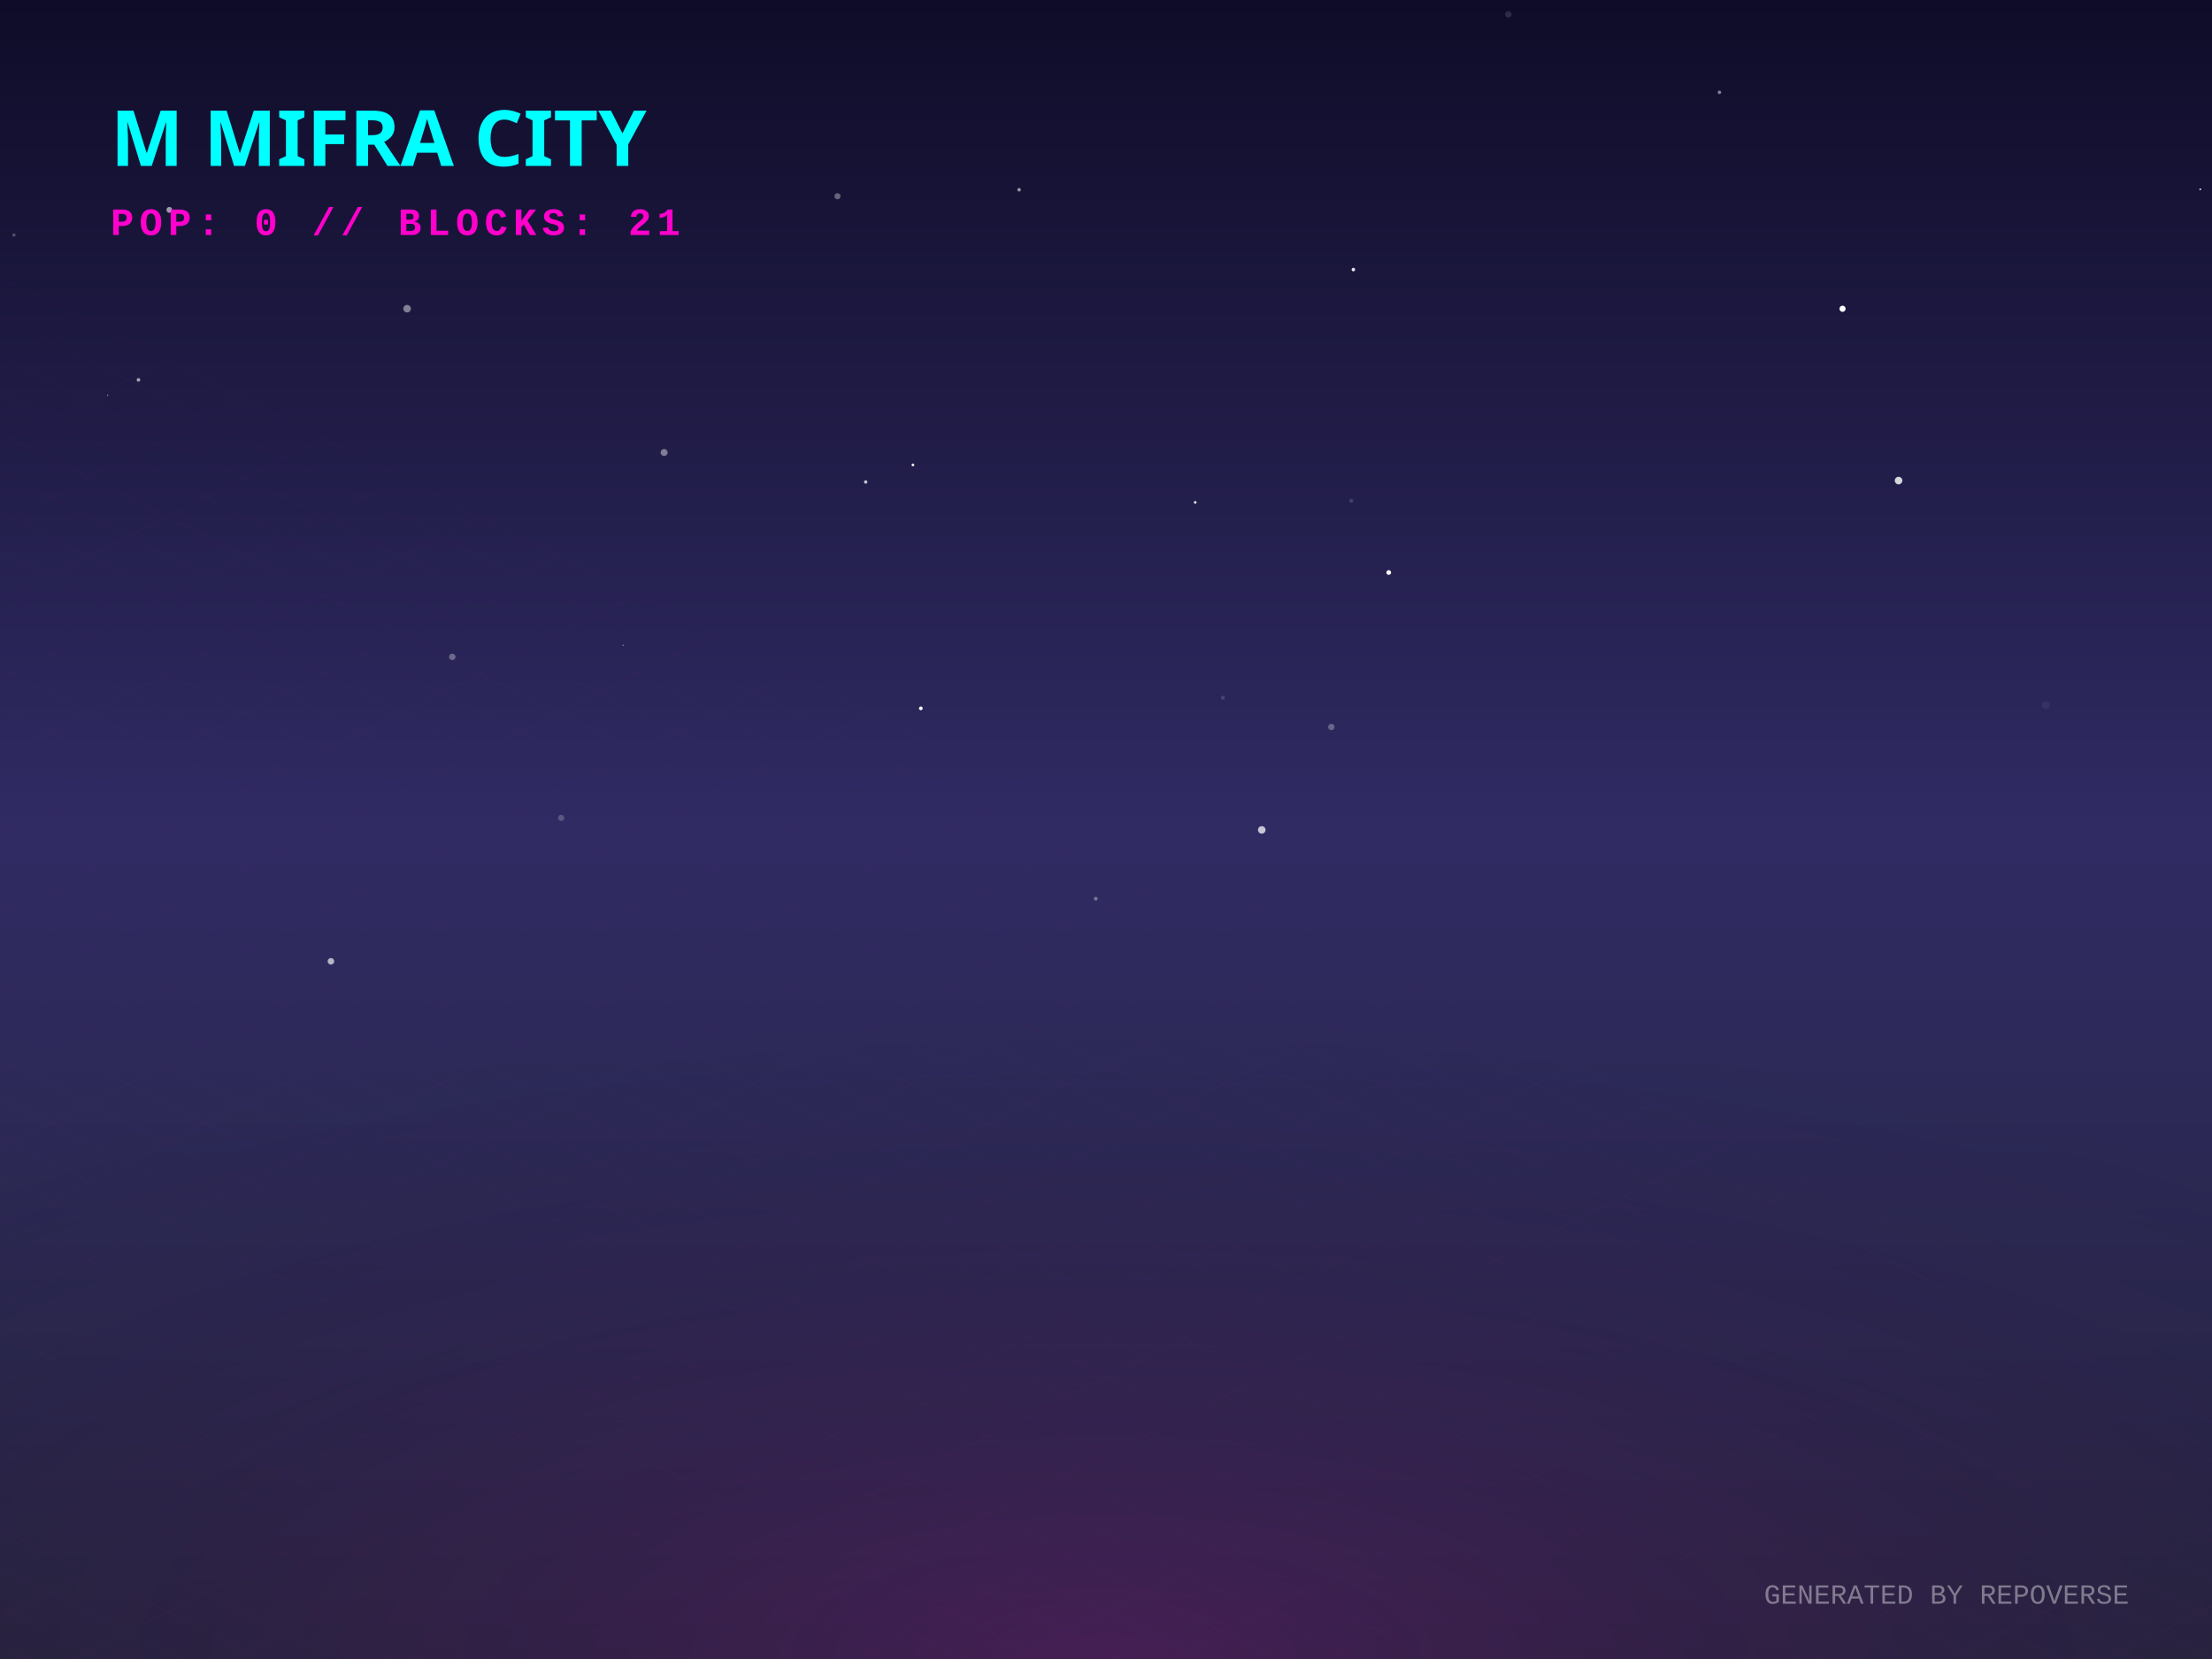
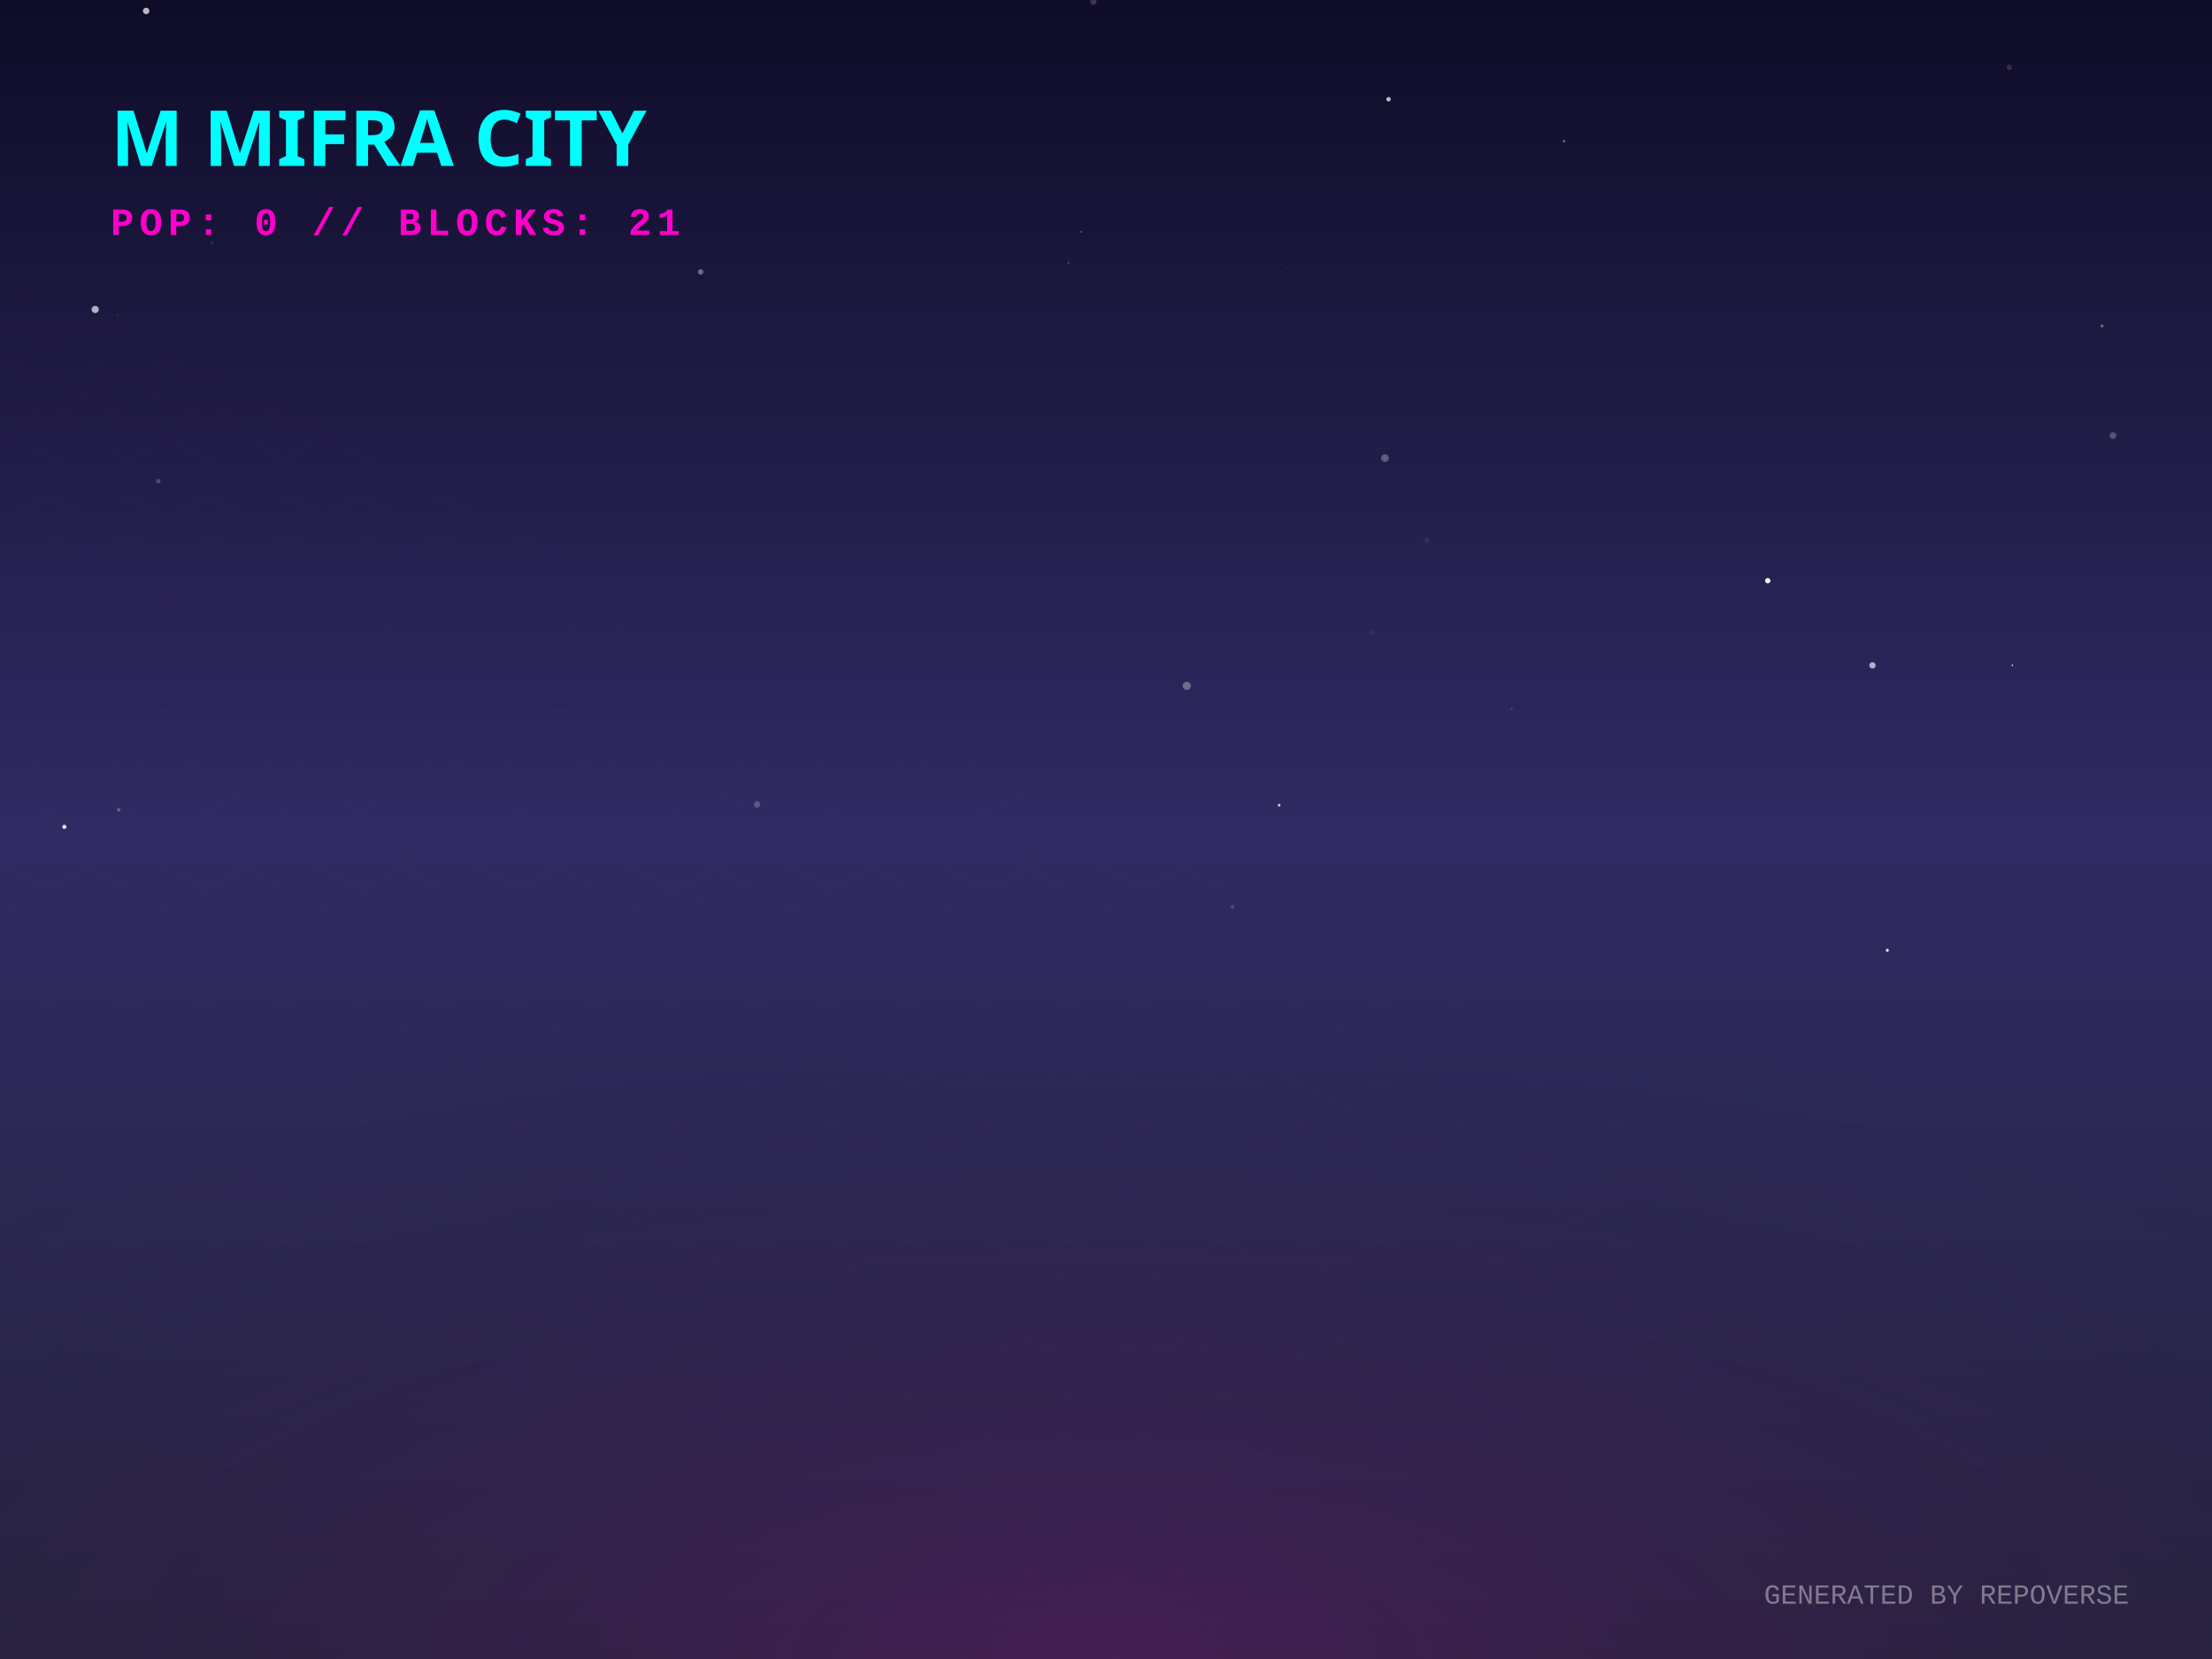
<svg xmlns="http://www.w3.org/2000/svg" width="800" height="600" viewBox="0 0 800 600">
  <defs>
    <linearGradient id="skyGradient" x1="0%" y1="0%" x2="0%" y2="100%">
      <stop offset="0%" stop-color="#0f0c29" />
      <stop offset="50%" stop-color="#302b63" />
      <stop offset="100%" stop-color="#24243e" />
    </linearGradient>
    <pattern id="gridPattern" width="40" height="20" patternUnits="userSpaceOnUse" patternTransform="rotate(0)">
      <path d="M 40 0 L 0 0 0 20" fill="none" stroke="magenta" stroke-width="0.5" opacity="0.2" />
    </pattern>
    <radialGradient id="floorGlow" cx="50%" cy="100%" r="80%">
      <stop offset="0%" stop-color="#ff00cc" stop-opacity="0.15" />
      <stop offset="100%" stop-color="transparent" />
    </radialGradient>
    <linearGradient id="gradLeft-happy" x1="0%" y1="0%" x2="100%" y2="100%">
      <stop offset="0%" stop-color="#FFD700" stop-opacity="0.8" />
      <stop offset="100%" stop-color="#050510" stop-opacity="0.9" />
    </linearGradient>
    <linearGradient id="gradRight-happy" x1="0%" y1="0%" x2="0%" y2="100%">
      <stop offset="0%" stop-color="#FFD700" stop-opacity="0.6" />
      <stop offset="100%" stop-color="#0b0b1a" stop-opacity="0.8" />
    </linearGradient>
    <linearGradient id="gradLeft-focused" x1="0%" y1="0%" x2="100%" y2="100%">
      <stop offset="0%" stop-color="#00FF94" stop-opacity="0.8" />
      <stop offset="100%" stop-color="#050510" stop-opacity="0.9" />
    </linearGradient>
    <linearGradient id="gradRight-focused" x1="0%" y1="0%" x2="0%" y2="100%">
      <stop offset="0%" stop-color="#00FF94" stop-opacity="0.6" />
      <stop offset="100%" stop-color="#0b0b1a" stop-opacity="0.8" />
    </linearGradient>
    <linearGradient id="gradLeft-calm" x1="0%" y1="0%" x2="100%" y2="100%">
      <stop offset="0%" stop-color="#00C2FF" stop-opacity="0.8" />
      <stop offset="100%" stop-color="#050510" stop-opacity="0.9" />
    </linearGradient>
    <linearGradient id="gradRight-calm" x1="0%" y1="0%" x2="0%" y2="100%">
      <stop offset="0%" stop-color="#00C2FF" stop-opacity="0.6" />
      <stop offset="100%" stop-color="#0b0b1a" stop-opacity="0.8" />
    </linearGradient>
    <linearGradient id="gradLeft-stressed" x1="0%" y1="0%" x2="100%" y2="100%">
      <stop offset="0%" stop-color="#FF2A6D" stop-opacity="0.8" />
      <stop offset="100%" stop-color="#050510" stop-opacity="0.9" />
    </linearGradient>
    <linearGradient id="gradRight-stressed" x1="0%" y1="0%" x2="0%" y2="100%">
      <stop offset="0%" stop-color="#FF2A6D" stop-opacity="0.6" />
      <stop offset="100%" stop-color="#0b0b1a" stop-opacity="0.8" />
    </linearGradient>
    <linearGradient id="gradLeft-energetic" x1="0%" y1="0%" x2="100%" y2="100%">
      <stop offset="0%" stop-color="#D300C5" stop-opacity="0.8" />
      <stop offset="100%" stop-color="#050510" stop-opacity="0.9" />
    </linearGradient>
    <linearGradient id="gradRight-energetic" x1="0%" y1="0%" x2="0%" y2="100%">
      <stop offset="0%" stop-color="#D300C5" stop-opacity="0.6" />
      <stop offset="100%" stop-color="#0b0b1a" stop-opacity="0.8" />
    </linearGradient>
  </defs>
  <rect width="100%" height="100%" fill="url(#skyGradient)" />
-   <circle cx="38.935" cy="142.953" r="0.227" fill="white" opacity="0.646" />
-   <circle cx="489.463" cy="97.495" r="0.642" fill="white" opacity="0.889" />
-   <circle cx="666.375" cy="111.666" r="1.116" fill="white" opacity="0.998" />
-   <circle cx="432.266" cy="181.697" r="0.475" fill="white" opacity="0.939" />
-   <circle cx="739.937" cy="255.019" r="1.411" fill="white" opacity="0.056" />
-   <circle cx="50.082" cy="137.385" r="0.662" fill="white" opacity="0.586" />
-   <circle cx="202.945" cy="295.799" r="1.123" fill="white" opacity="0.213" />
-   <circle cx="163.569" cy="237.563" r="1.166" fill="white" opacity="0.316" />
-   <circle cx="396.292" cy="325.02" r="0.69" fill="white" opacity="0.347" />
-   <circle cx="330.172" cy="168.159" r="0.506" fill="white" opacity="0.905" />
-   <circle cx="686.641" cy="173.796" r="1.368" fill="white" opacity="0.815" />
-   <circle cx="545.504" cy="5.172" r="1.167" fill="white" opacity="0.126" />
-   <circle cx="502.252" cy="207.055" r="0.863" fill="white" opacity="0.962" />
-   <circle cx="621.86" cy="33.391" r="0.63" fill="white" opacity="0.477" />
-   <circle cx="147.234" cy="111.633" r="1.363" fill="white" opacity="0.446" />
-   <circle cx="442.254" cy="252.351" r="0.734" fill="white" opacity="0.137" />
-   <circle cx="368.578" cy="68.631" r="0.643" fill="white" opacity="0.551" />
-   <circle cx="389.083" cy="59.111" r="0.044" fill="white" opacity="0.801" />
-   <circle cx="488.705" cy="181.102" r="0.739" fill="white" opacity="0.144" />
-   <circle cx="313.093" cy="174.315" r="0.605" fill="white" opacity="0.755" />
-   <circle cx="5.037" cy="85.006" r="0.6" fill="white" opacity="0.246" />
-   <circle cx="119.681" cy="347.665" r="1.18" fill="white" opacity="0.65" />
-   <circle cx="61.25" cy="75.905" r="1.056" fill="white" opacity="0.583" />
-   <circle cx="456.332" cy="300.151" r="1.364" fill="white" opacity="0.731" />
-   <circle cx="225.356" cy="233.338" r="0.165" fill="white" opacity="0.939" />
-   <circle cx="795.76" cy="68.465" r="0.335" fill="white" opacity="0.802" />
-   <circle cx="481.499" cy="262.93" r="1.154" fill="white" opacity="0.291" />
-   <circle cx="302.884" cy="70.969" r="1.111" fill="white" opacity="0.338" />
-   <circle cx="240.198" cy="163.66" r="1.261" fill="white" opacity="0.428" />
-   <circle cx="333.036" cy="256.181" r="0.67" fill="white" opacity="0.985" />
+   <circle cx="500.882" cy="165.657" r="1.396" fill="white" opacity="0.279" />
+   <circle cx="682.577" cy="343.692" r="0.541" fill="white" opacity="0.92" />
+   <circle cx="395.457" cy="0.69" r="1.127" fill="white" opacity="0.166" />
+   <circle cx="727.797" cy="240.613" r="0.289" fill="white" opacity="0.863" />
+   <circle cx="42.526" cy="113.909" r="0.151" fill="white" opacity="0.472" />
+   <circle cx="546.744" cy="256.368" r="0.501" fill="white" opacity="0.111" />
+   <circle cx="760.234" cy="117.913" r="0.553" fill="white" opacity="0.359" />
+   <circle cx="57.268" cy="173.992" r="0.802" fill="white" opacity="0.212" />
+   <circle cx="465.597" cy="96.941" r="0.332" fill="white" opacity="0.061" />
+   <circle cx="273.814" cy="290.943" r="1.169" fill="white" opacity="0.218" />
+   <circle cx="677.204" cy="240.641" r="1.146" fill="white" opacity="0.643" />
+   <circle cx="726.683" cy="24.363" r="0.973" fill="white" opacity="0.136" />
+   <circle cx="515.998" cy="195.392" r="1.026" fill="white" opacity="0.066" />
+   <circle cx="52.86" cy="3.958" r="1.169" fill="white" opacity="0.708" />
+   <circle cx="34.427" cy="111.921" r="1.299" fill="white" opacity="0.661" />
+   <circle cx="624.754" cy="236.054" r="0.086" fill="white" opacity="0.773" />
+   <circle cx="639.342" cy="210.018" r="0.978" fill="white" opacity="0.932" />
+   <circle cx="764.208" cy="157.529" r="1.214" fill="white" opacity="0.245" />
+   <circle cx="462.613" cy="291.228" r="0.497" fill="white" opacity="0.773" />
+   <circle cx="253.387" cy="98.364" r="0.994" fill="white" opacity="0.36" />
+   <circle cx="565.631" cy="51.058" r="0.382" fill="white" opacity="0.469" />
+   <circle cx="429.219" cy="248.037" r="1.466" fill="white" opacity="0.324" />
+   <circle cx="390.988" cy="83.809" r="0.36" fill="white" opacity="0.26" />
+   <circle cx="42.95" cy="292.883" r="0.639" fill="white" opacity="0.273" />
+   <circle cx="496.042" cy="228.746" r="0.821" fill="white" opacity="0.057" />
+   <circle cx="445.728" cy="327.965" r="0.674" fill="white" opacity="0.168" />
+   <circle cx="23.278" cy="299.044" r="0.751" fill="white" opacity="0.87" />
+   <circle cx="386.431" cy="95.127" r="0.385" fill="white" opacity="0.23" />
+   <circle cx="76.612" cy="87.828" r="0.588" fill="white" opacity="0.097" />
+   <circle cx="502.182" cy="35.898" r="0.812" fill="white" opacity="0.713" />
  <g transform="translate(0, 300) scale(1, 0.5)">
    <rect x="-800" y="0" width="2400" height="1200" fill="url(#gridPattern)" opacity="0.3" transform="rotate(45, 400, 0)" />
  </g>
  <rect x="0" y="300" width="800" height="300" fill="url(#floorGlow)" />
  <g transform="translate(40, 60)">
    <text fill="cyan" font-family="Verdana, sans-serif" font-size="28" font-weight="900" style="text-shadow: 0 0 10px cyan;">M MIFRA CITY</text>
    <text y="25" fill="#ff00cc" font-family="Courier New, monospace" font-size="14" font-weight="bold" letter-spacing="2">POP: 0 // BLOCKS: 21</text>
  </g>
  <g transform="translate(0, 50)">
    <a href="https://github.com/M-Mifra/repo-verse" target="_blank">
      <g class="building" opacity="0">
        <animate attributeName="opacity" values="0;1" dur="0.8s" begin="0s" fill="freeze" />
-         <ellipse cx="400" cy="292.158" rx="20.475" ry="10.92" fill="black" opacity="0.4" blur="2" />
-         <path d="M 386.35 272.158 l 0 20 l 13.65 6.825 l 0 -20 z" fill="url(#gradLeft-focused)" stroke="none" />
-         <path d="M 413.65 272.158 l 0 20 l -13.65 6.825 l 0 -20 z" fill="url(#gradRight-focused)" stroke="none" />
-         <path d="M 400 265.333 l 13.65 6.825 l -13.65 6.825 l -13.65 -6.825 z" fill="#E0FFF1" fill-opacity="0.9" stroke="none" />
-         <path d="M 386.35 272.158 l 0 20 l 13.65 6.825 l 0 -20 z" fill="none" stroke="#00FF94" stroke-width="0.5" opacity="0.5" />
-         <path d="M 413.65 272.158 l 0 20 l -13.65 6.825 l 0 -20 z" fill="none" stroke="#00FF94" stroke-width="0.5" opacity="0.5" />
+         <ellipse cx="400" cy="292.173" rx="20.52" ry="10.944" fill="black" opacity="0.4" blur="2" />
+         <path d="M 386.32 272.173 l 0 20 l 13.68 6.84 l 0 -20 z" fill="url(#gradLeft-focused)" stroke="none" />
+         <path d="M 413.68 272.173 l 0 20 l -13.68 6.84 l 0 -20 z" fill="url(#gradRight-focused)" stroke="none" />
+         <path d="M 400 265.333 l 13.68 6.84 l -13.68 6.84 l -13.68 -6.84 z" fill="#E0FFF1" fill-opacity="0.9" stroke="none" />
+         <path d="M 386.32 272.173 l 0 20 l 13.68 6.84 l 0 -20 z" fill="none" stroke="#00FF94" stroke-width="0.5" opacity="0.5" />
+         <path d="M 413.68 272.173 l 0 20 l -13.68 6.84 l 0 -20 z" fill="none" stroke="#00FF94" stroke-width="0.5" opacity="0.5" />
      </g>
    </a>
    <a href="https://github.com/M-Mifra/YieldSweep" target="_blank">
      <g class="building" opacity="0">
        <animate attributeName="opacity" values="0;1" dur="0.8s" begin="0.05s" fill="freeze" />
        <ellipse cx="424" cy="302.096" rx="14.288" ry="7.62" fill="black" opacity="0.4" blur="2" />
        <path d="M 414.475 282.096 l 0 20 l 9.525 4.763 l 0 -20 z" fill="url(#gradLeft-focused)" stroke="none" />
        <path d="M 433.525 282.096 l 0 20 l -9.525 4.763 l 0 -20 z" fill="url(#gradRight-focused)" stroke="none" />
        <path d="M 424 277.333 l 9.525 4.763 l -9.525 4.763 l -9.525 -4.763 z" fill="#E0FFF1" fill-opacity="0.9" stroke="none" />
        <path d="M 414.475 282.096 l 0 20 l 9.525 4.763 l 0 -20 z" fill="none" stroke="#00FF94" stroke-width="0.5" opacity="0.5" />
        <path d="M 433.525 282.096 l 0 20 l -9.525 4.763 l 0 -20 z" fill="none" stroke="#00FF94" stroke-width="0.5" opacity="0.5" />
      </g>
    </a>
    <a href="https://github.com/M-Mifra/andropedia-cinematic-weave" target="_blank">
      <g class="building" opacity="0">
        <animate attributeName="opacity" values="0;1" dur="0.8s" begin="0.1s" fill="freeze" />
        <ellipse cx="376" cy="302.643" rx="15.93" ry="8.496" fill="black" opacity="0.4" blur="2" />
        <path d="M 365.38 282.643 l 0 20 l 10.62 5.31 l 0 -20 z" fill="url(#gradLeft-focused)" stroke="none" />
        <path d="M 386.62 282.643 l 0 20 l -10.62 5.31 l 0 -20 z" fill="url(#gradRight-focused)" stroke="none" />
        <path d="M 376 277.333 l 10.62 5.31 l -10.62 5.31 l -10.62 -5.31 z" fill="#E0FFF1" fill-opacity="0.9" stroke="none" />
        <path d="M 365.38 282.643 l 0 20 l 10.62 5.31 l 0 -20 z" fill="none" stroke="#00FF94" stroke-width="0.5" opacity="0.5" />
        <path d="M 386.62 282.643 l 0 20 l -10.62 5.31 l 0 -20 z" fill="none" stroke="#00FF94" stroke-width="0.5" opacity="0.5" />
      </g>
    </a>
    <a href="https://github.com/M-Mifra/M-Mifra" target="_blank">
      <g class="building" opacity="0">
        <animate attributeName="opacity" values="0;1" dur="0.8s" begin="0.15s" fill="freeze" />
        <ellipse cx="448" cy="313.136" rx="11.408" ry="6.084" fill="black" opacity="0.4" blur="2" />
        <path d="M 440.395 293.136 l 0 20 l 7.605 3.803 l 0 -20 z" fill="url(#gradLeft-energetic)" stroke="none" />
        <path d="M 455.605 293.136 l 0 20 l -7.605 3.803 l 0 -20 z" fill="url(#gradRight-energetic)" stroke="none" />
        <path d="M 448 289.333 l 7.605 3.803 l -7.605 3.803 l -7.605 -3.803 z" fill="#FAD7FA" fill-opacity="0.9" stroke="none" />
        <path d="M 440.395 293.136 l 0 20 l 7.605 3.803 l 0 -20 z" fill="none" stroke="#D300C5" stroke-width="0.5" opacity="0.5" />
        <path d="M 455.605 293.136 l 0 20 l -7.605 3.803 l 0 -20 z" fill="none" stroke="#D300C5" stroke-width="0.5" opacity="0.5" />
      </g>
    </a>
    <a href="https://github.com/M-Mifra/BallotBox" target="_blank">
      <g class="building" opacity="0">
        <animate attributeName="opacity" values="0;1" dur="0.8s" begin="0.2s" fill="freeze" />
        <ellipse cx="400" cy="313.863" rx="13.59" ry="7.248" fill="black" opacity="0.4" blur="2" />
        <path d="M 390.94 293.863 l 0 20 l 9.06 4.53 l 0 -20 z" fill="url(#gradLeft-calm)" stroke="none" />
        <path d="M 409.06 293.863 l 0 20 l -9.06 4.53 l 0 -20 z" fill="url(#gradRight-calm)" stroke="none" />
        <path d="M 400 289.333 l 9.06 4.53 l -9.06 4.53 l -9.06 -4.53 z" fill="#D1F4FF" fill-opacity="0.9" stroke="none" />
        <path d="M 390.94 293.863 l 0 20 l 9.06 4.53 l 0 -20 z" fill="none" stroke="#00C2FF" stroke-width="0.5" opacity="0.5" />
        <path d="M 409.06 293.863 l 0 20 l -9.06 4.53 l 0 -20 z" fill="none" stroke="#00C2FF" stroke-width="0.5" opacity="0.5" />
      </g>
    </a>
    <a href="https://github.com/M-Mifra/PromoSphere" target="_blank">
      <g class="building" opacity="0">
        <animate attributeName="opacity" values="0;1" dur="0.8s" begin="0.25s" fill="freeze" />
        <ellipse cx="352" cy="313.541" rx="12.622" ry="6.732" fill="black" opacity="0.4" blur="2" />
        <path d="M 343.585 293.541 l 0 20 l 8.415 4.207 l 0 -20 z" fill="url(#gradLeft-focused)" stroke="none" />
        <path d="M 360.415 293.541 l 0 20 l -8.415 4.207 l 0 -20 z" fill="url(#gradRight-focused)" stroke="none" />
        <path d="M 352 289.333 l 8.415 4.207 l -8.415 4.207 l -8.415 -4.207 z" fill="#E0FFF1" fill-opacity="0.9" stroke="none" />
        <path d="M 343.585 293.541 l 0 20 l 8.415 4.207 l 0 -20 z" fill="none" stroke="#00FF94" stroke-width="0.5" opacity="0.5" />
        <path d="M 360.415 293.541 l 0 20 l -8.415 4.207 l 0 -20 z" fill="none" stroke="#00FF94" stroke-width="0.5" opacity="0.5" />
      </g>
    </a>
    <a href="https://github.com/M-Mifra/andropedia-weekly-chronicle" target="_blank">
      <g class="building" opacity="0">
        <animate attributeName="opacity" values="0;1" dur="0.8s" begin="0.3s" fill="freeze" />
        <ellipse cx="472" cy="327.971" rx="19.913" ry="10.62" fill="black" opacity="0.4" blur="2" />
        <path d="M 458.725 307.971 l 0 20 l 13.275 6.638 l 0 -20 z" fill="url(#gradLeft-focused)" stroke="none" />
        <path d="M 485.275 307.971 l 0 20 l -13.275 6.638 l 0 -20 z" fill="url(#gradRight-focused)" stroke="none" />
        <path d="M 472 301.333 l 13.275 6.638 l -13.275 6.638 l -13.275 -6.638 z" fill="#E0FFF1" fill-opacity="0.9" stroke="none" />
        <path d="M 458.725 307.971 l 0 20 l 13.275 6.638 l 0 -20 z" fill="none" stroke="#00FF94" stroke-width="0.5" opacity="0.5" />
        <path d="M 485.275 307.971 l 0 20 l -13.275 6.638 l 0 -20 z" fill="none" stroke="#00FF94" stroke-width="0.5" opacity="0.5" />
      </g>
    </a>
    <a href="https://github.com/M-Mifra/TickTock" target="_blank">
      <g class="building" opacity="0">
        <animate attributeName="opacity" values="0;1" dur="0.8s" begin="0.35s" fill="freeze" />
        <ellipse cx="424" cy="325.863" rx="13.59" ry="7.248" fill="black" opacity="0.4" blur="2" />
        <path d="M 414.94 305.863 l 0 20 l 9.06 4.53 l 0 -20 z" fill="url(#gradLeft-calm)" stroke="none" />
        <path d="M 433.06 305.863 l 0 20 l -9.06 4.53 l 0 -20 z" fill="url(#gradRight-calm)" stroke="none" />
        <path d="M 424 301.333 l 9.06 4.53 l -9.06 4.53 l -9.06 -4.53 z" fill="#D1F4FF" fill-opacity="0.9" stroke="none" />
        <path d="M 414.94 305.863 l 0 20 l 9.06 4.53 l 0 -20 z" fill="none" stroke="#00C2FF" stroke-width="0.5" opacity="0.5" />
        <path d="M 433.06 305.863 l 0 20 l -9.06 4.53 l 0 -20 z" fill="none" stroke="#00C2FF" stroke-width="0.5" opacity="0.5" />
      </g>
    </a>
    <a href="https://github.com/M-Mifra/HotelOS" target="_blank">
      <g class="building" opacity="0">
        <animate attributeName="opacity" values="0;1" dur="0.8s" begin="0.4s" fill="freeze" />
        <ellipse cx="376" cy="325.151" rx="11.453" ry="6.108" fill="black" opacity="0.4" blur="2" />
        <path d="M 368.365 305.151 l 0 20 l 7.635 3.817 l 0 -20 z" fill="url(#gradLeft-energetic)" stroke="none" />
        <path d="M 383.635 305.151 l 0 20 l -7.635 3.817 l 0 -20 z" fill="url(#gradRight-energetic)" stroke="none" />
        <path d="M 376 301.333 l 7.635 3.817 l -7.635 3.817 l -7.635 -3.817 z" fill="#FAD7FA" fill-opacity="0.9" stroke="none" />
        <path d="M 368.365 305.151 l 0 20 l 7.635 3.817 l 0 -20 z" fill="none" stroke="#D300C5" stroke-width="0.5" opacity="0.5" />
        <path d="M 383.635 305.151 l 0 20 l -7.635 3.817 l 0 -20 z" fill="none" stroke="#D300C5" stroke-width="0.5" opacity="0.5" />
      </g>
    </a>
    <a href="https://github.com/M-Mifra/athenafit-readiness" target="_blank">
      <g class="building" opacity="0">
        <animate attributeName="opacity" values="0;1" dur="0.8s" begin="0.45s" fill="freeze" />
        <ellipse cx="448" cy="338.651" rx="15.953" ry="8.508" fill="black" opacity="0.4" blur="2" />
        <path d="M 437.365 318.651 l 0 20 l 10.635 5.317 l 0 -20 z" fill="url(#gradLeft-focused)" stroke="none" />
        <path d="M 458.635 318.651 l 0 20 l -10.635 5.317 l 0 -20 z" fill="url(#gradRight-focused)" stroke="none" />
        <path d="M 448 313.333 l 10.635 5.317 l -10.635 5.317 l -10.635 -5.317 z" fill="#E0FFF1" fill-opacity="0.9" stroke="none" />
        <path d="M 437.365 318.651 l 0 20 l 10.635 5.317 l 0 -20 z" fill="none" stroke="#00FF94" stroke-width="0.5" opacity="0.5" />
        <path d="M 458.635 318.651 l 0 20 l -10.635 5.317 l 0 -20 z" fill="none" stroke="#00FF94" stroke-width="0.5" opacity="0.5" />
      </g>
    </a>
  </g>
  <text x="770" y="580" text-anchor="end" fill="rgba(255,255,255,0.4)" font-family="Courier New" font-size="10">GENERATED BY REPOVERSE</text>
</svg>
